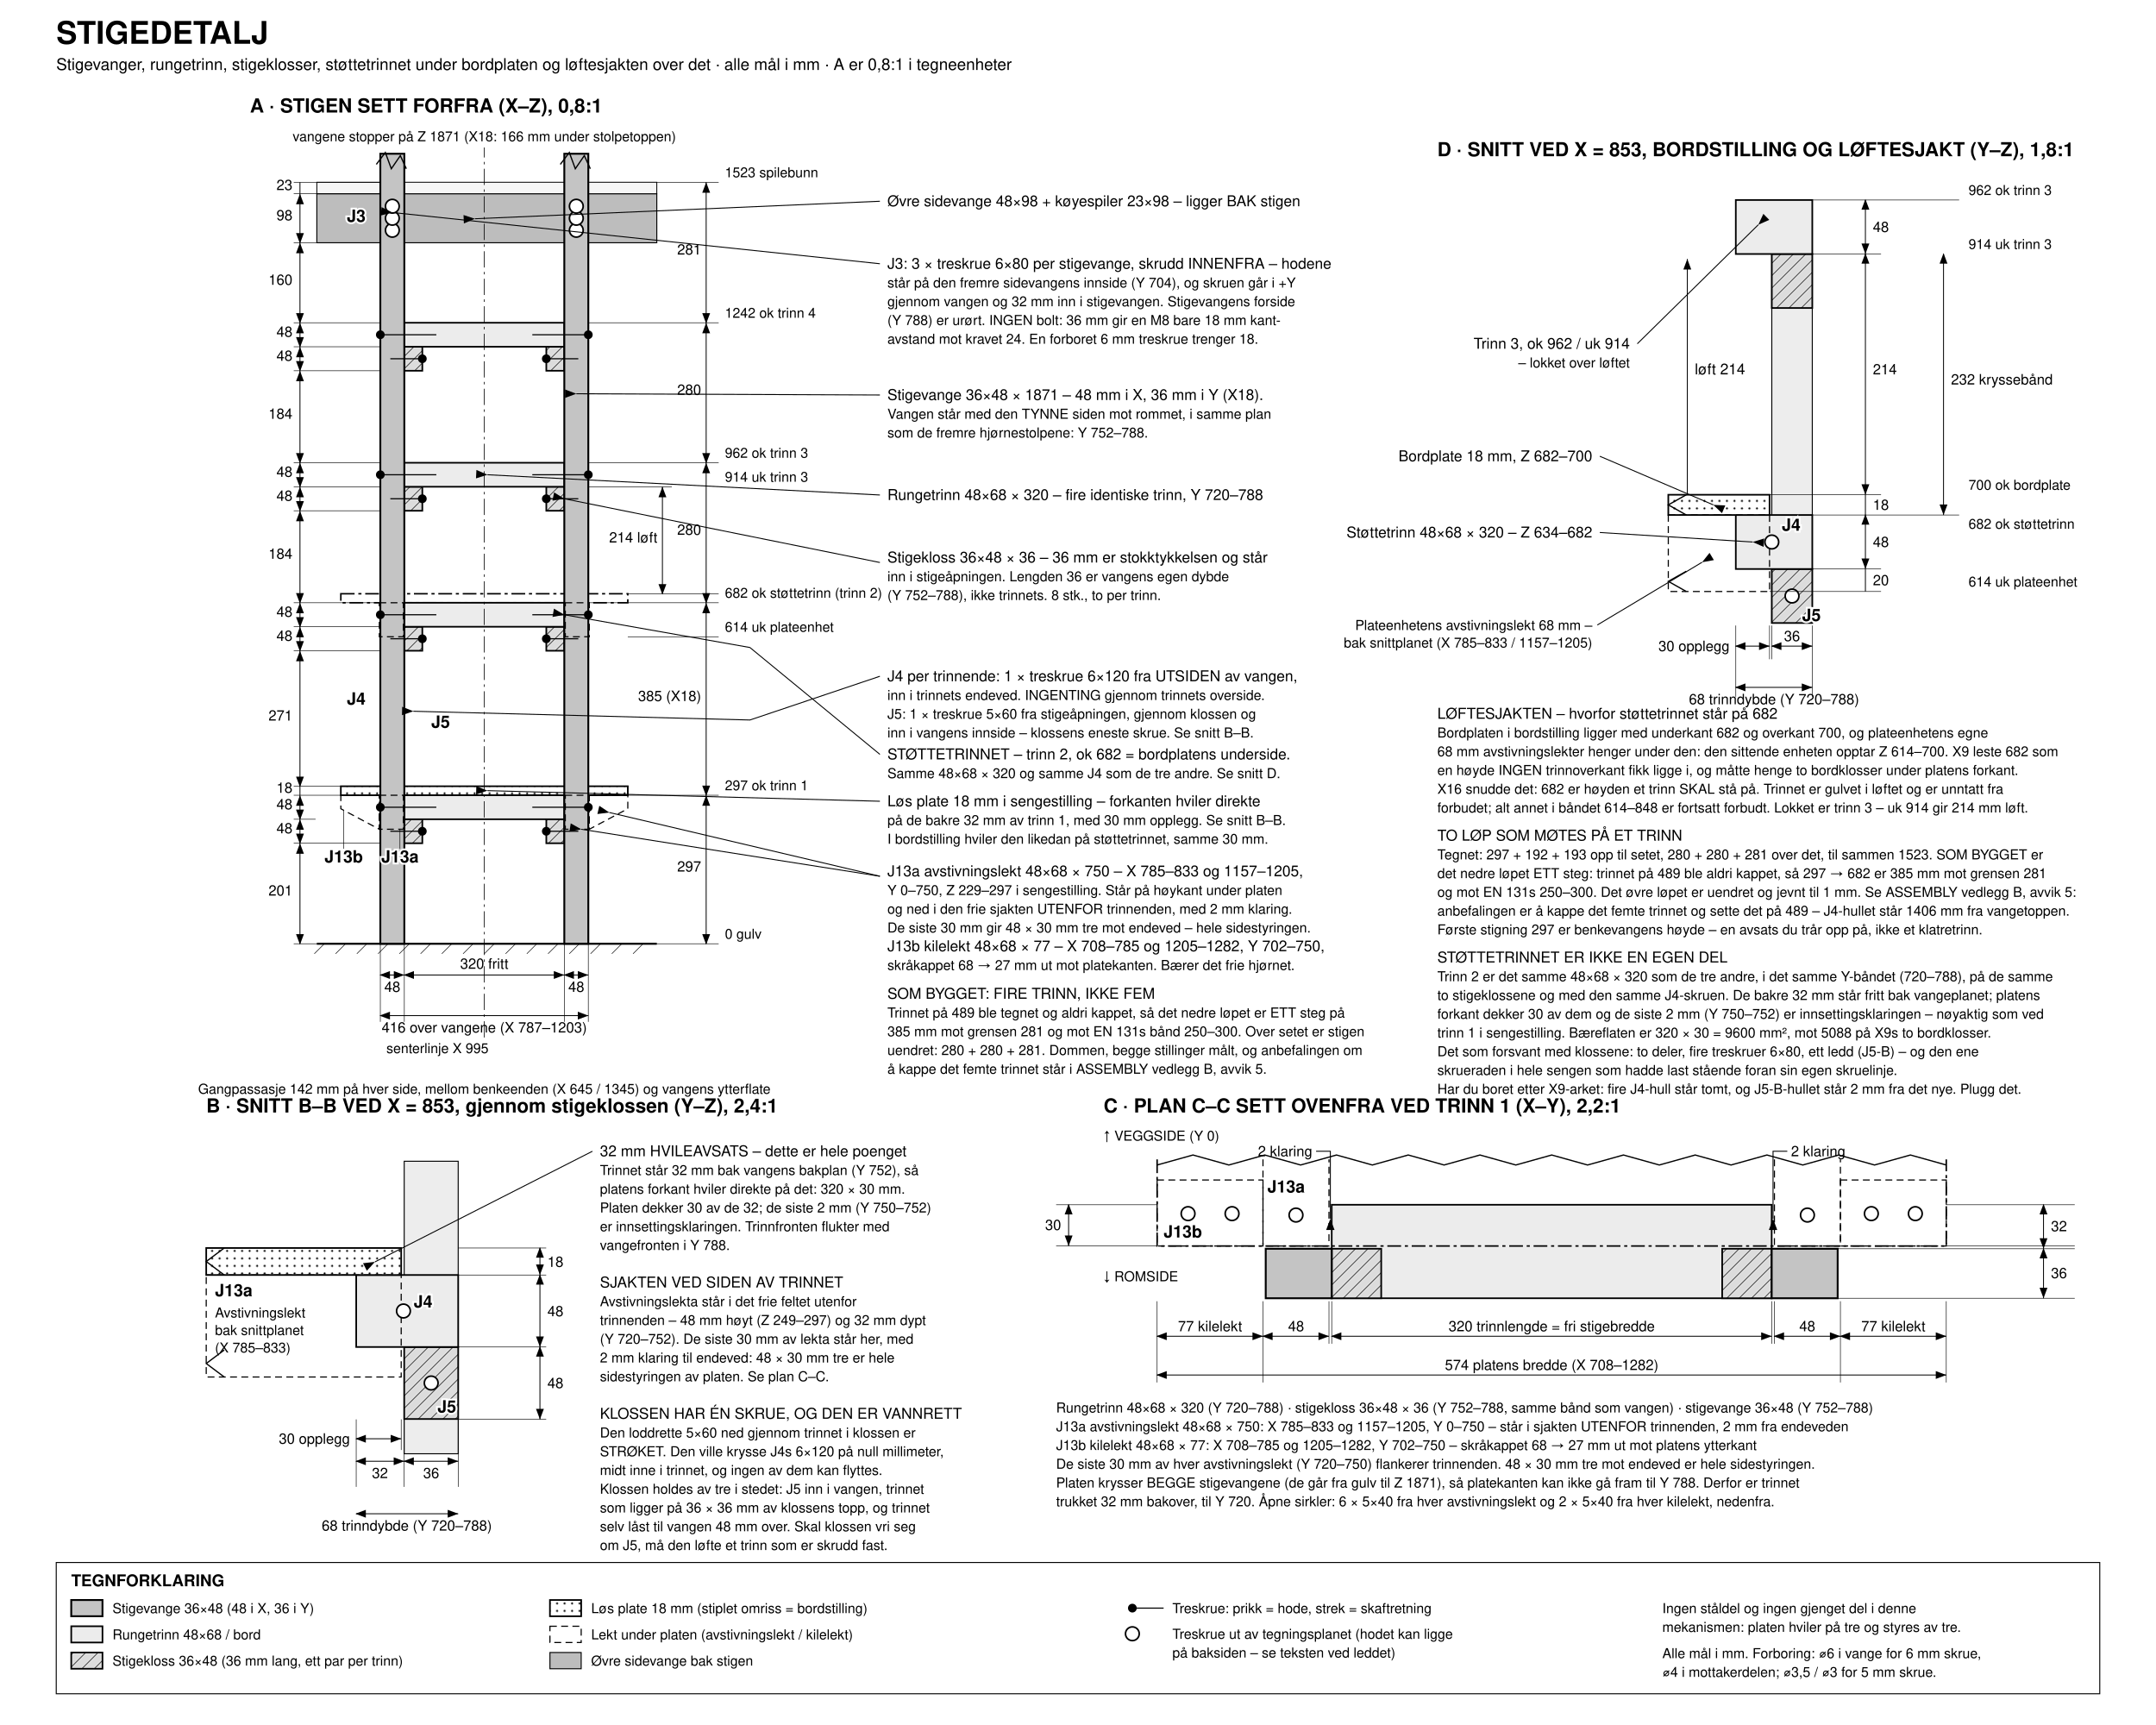
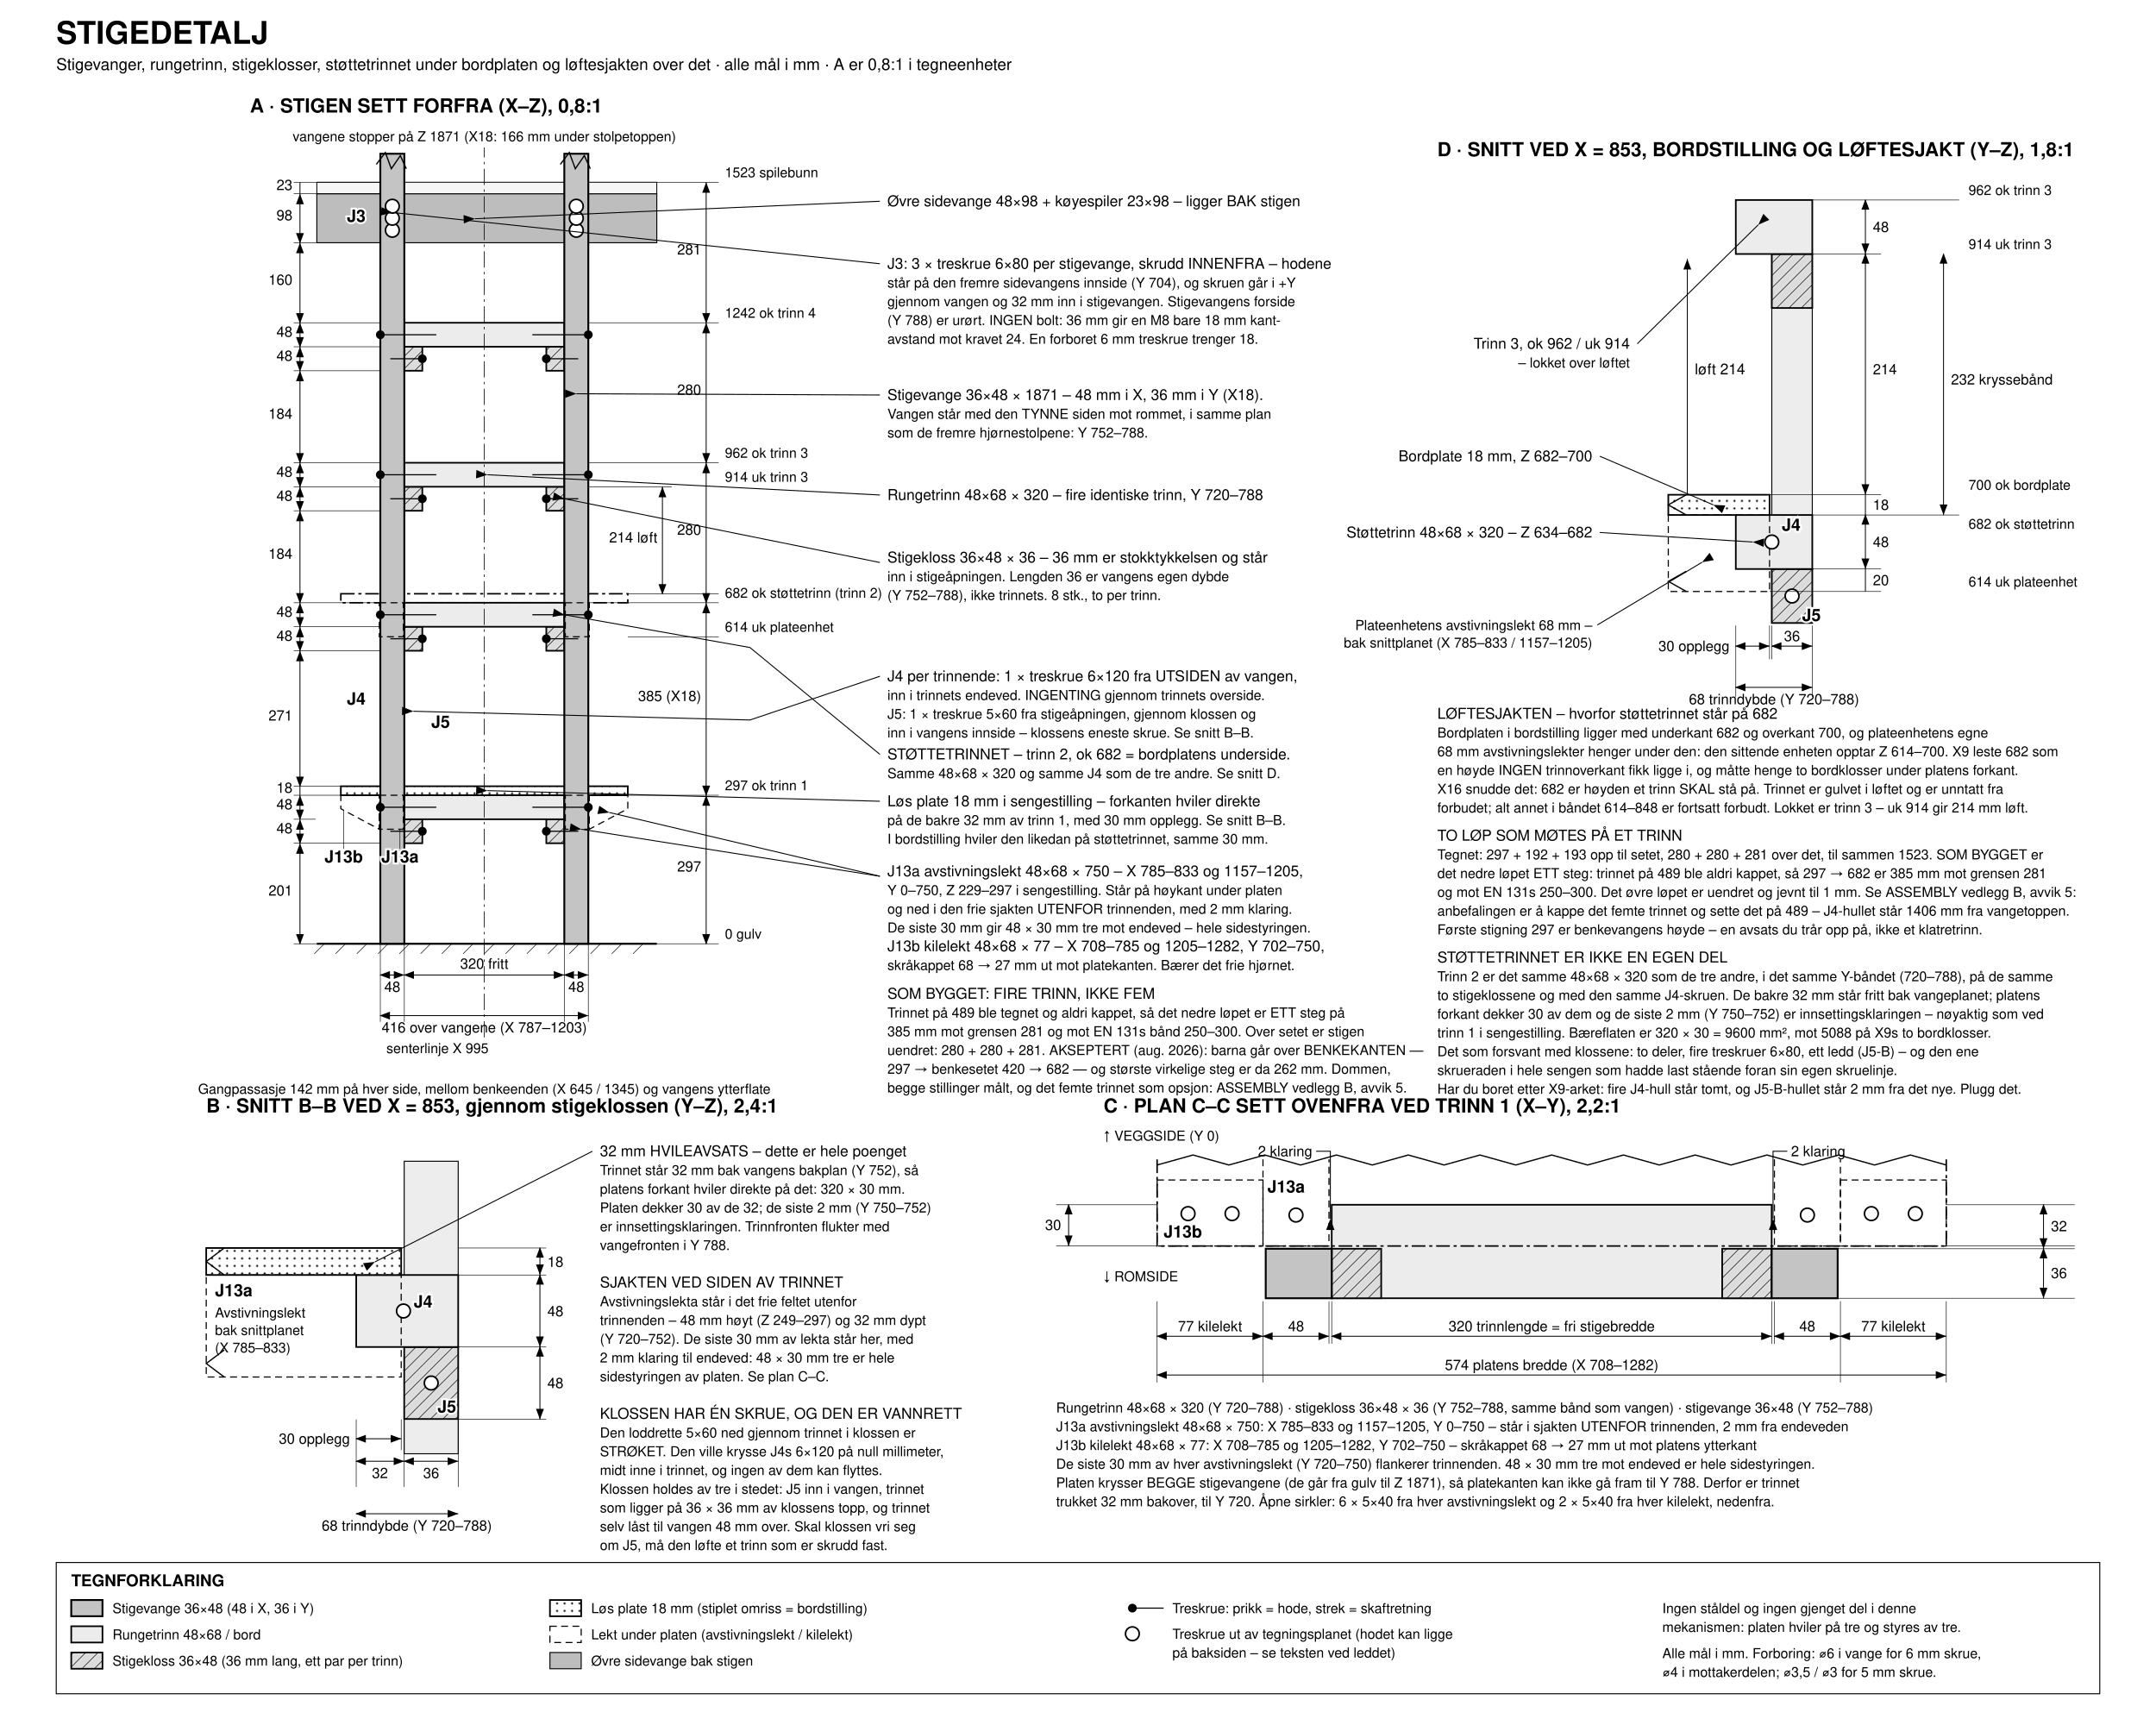
<svg xmlns="http://www.w3.org/2000/svg" viewBox="0 150 3450 2760" width="1600">
  <defs>
    <marker id="aE" markerWidth="13" markerHeight="10" refX="12" refY="4.5" orient="auto">
      <path d="M0,0 L12,4.5 L0,9 z" fill="#000" />
    </marker>
    <marker id="aS" markerWidth="13" markerHeight="10" refX="1" refY="4.5" orient="auto">
      <path d="M12,0 L0,4.5 L12,9 z" fill="#000" />
    </marker>
    <pattern id="hatch" width="14" height="14" patternUnits="userSpaceOnUse" patternTransform="rotate(45)">
      <rect width="14" height="14" fill="#dcdcdc" />
      <line x1="0" y1="0" x2="0" y2="14" stroke="#000" stroke-width="1.7" />
    </pattern>
    <pattern id="dots" width="12" height="12" patternUnits="userSpaceOnUse">
      <rect width="12" height="12" fill="#fff" />
      <circle cx="3.5" cy="3.5" r="1.6" fill="#000" />
    </pattern>
  </defs>
  <style>
    svg  { background:#fff; }
    text { font-family:Helvetica,Arial,sans-serif; fill:#000; font-size:24px; }
    .ttl { font-size:50px; font-weight:bold; }
    .sub { font-size:26px; }
    .pt  { font-size:31px; font-weight:bold; }
    .lbl { font-size:24px; }
    .sml { font-size:22px; }
    .dm  { font-size:23px; }
    .zl  { font-size:22px; paint-order:stroke; stroke:#fff; stroke-width:6px; }
    .leg { font-size:26px; font-weight:bold; }
    .jl  { font-size:27px; font-weight:bold; paint-order:stroke; stroke:#fff; stroke-width:6px; }
    .pst { fill:#c4c4c4; stroke:#000; stroke-width:3; }
    .pstb{ fill:#ededed; stroke:#000; stroke-width:1.6; }
    .raig{ fill:#bdbdbd; stroke:#000; stroke-width:1.6; }
    .brd { fill:#ececec; stroke:#000; stroke-width:2.6; }
    .brdg{ fill:#f6f6f6; stroke:#000; stroke-width:1.4; }
    .blk { fill:url(#hatch); stroke:#000; stroke-width:2.6; }
    .pnl { fill:url(#dots); stroke:#000; stroke-width:2.6; }
    .pnlt{ fill:none; stroke:#000; stroke-width:2.4; stroke-dasharray:22 6 5 6; }
    .pnlg{ fill:none; stroke:#000; stroke-width:1.8; stroke-dasharray:11 7; }
    .dim { fill:none; stroke:#000; stroke-width:1.4; }
    .ext { fill:none; stroke:#000; stroke-width:0.9; }
    .ldr { fill:none; stroke:#000; stroke-width:1.5; }
    .grd { stroke:#000; stroke-width:3.2; }
    .brk { fill:none; stroke:#000; stroke-width:2; }
    .cl  { stroke:#000; stroke-width:1.1; stroke-dasharray:26 7 4 7; }
    .scr { fill:#000; stroke:none; }
    .scrg{ fill:#fff; stroke:#000; stroke-width:2.6; }
    .scrl{ fill:none; stroke:#000; stroke-width:1.8; }
    .legbox { fill:none; stroke:#000; stroke-width:1.6; }
  </style>
  <rect x="0" y="150" width="3450" height="2760" fill="#ffffff" />
  <text x="90" y="220" class="ttl">STIGEDETALJ</text>
  <text x="90" y="262" class="sub">Stigevanger, rungetrinn, stigeklosser, støttetrinnet under bordplaten og løftesjakten over det · alle mål i mm · A er 0,8:1 i tegneenheter</text>
  <text x="400" y="330" class="pt" text-anchor="start">A · STIGEN SETT FORFRA (X–Z), 0,8:1</text>
  <rect x="507" y="460" width="544" height="78.4" class="raig" />
  <rect x="507" y="441.6" width="544" height="18.4" class="brdg" />
  <rect x="545.4" y="1408" width="459.2" height="14.4" class="pnl" />
  <rect x="545.4" y="1100" width="459.2" height="14.4" class="pnlt" />
  <rect x="647" y="1460.8" width="28.8" height="38.4" class="blk" />
  <rect x="874.2" y="1460.8" width="28.8" height="38.4" class="blk" />
  <rect x="647" y="1422.4" width="256" height="38.4" class="brd" />
  <rect x="647" y="1152.8" width="28.8" height="38.4" class="blk" />
  <rect x="874.2" y="1152.8" width="28.8" height="38.4" class="blk" />
  <rect x="647" y="1114.4" width="256" height="38.4" class="brd" />
  <rect x="647" y="928.8" width="28.8" height="38.4" class="blk" />
  <rect x="874.2" y="928.8" width="28.8" height="38.4" class="blk" />
  <rect x="647" y="890.4" width="256" height="38.4" class="brd" />
  <rect x="647" y="704.8" width="28.8" height="38.4" class="blk" />
  <rect x="874.2" y="704.8" width="28.8" height="38.4" class="blk" />
  <rect x="647" y="666.4" width="256" height="38.4" class="brd" />
  <rect x="608.6" y="396" width="38.4" height="1264" class="pst" />
  <rect x="903" y="396" width="38.4" height="1264" class="pst" />
  <rect x="607" y="1114.4" width="38.4" height="54.4" class="pnlg" />
  <rect x="904.6" y="1114.4" width="38.4" height="54.4" class="pnlg" />
  <rect x="607" y="1422.4" width="38.4" height="54.4" class="pnlg" />
  <rect x="904.6" y="1422.4" width="38.4" height="54.4" class="pnlg" />
  <polygon points="545.4,1422.4 607,1422.4 607,1476.8 545.4,1444" class="pnlg" />
  <polygon points="943,1422.4 1004.6,1422.4 1004.6,1444 943,1476.8" class="pnlg" />
  <polyline points="602.2,413 616.6,394 626.2,420 640.6,399 650.2,420" class="brk" />
  <polyline points="896.6,413 911,394 920.6,420 935,399 944.6,420" class="brk" />
  <text x="775" y="376" class="sml" text-anchor="middle">vangene stopper på Z 1871 (X18: 166 mm under stolpetoppen)</text>
  <line x1="507" y1="1660" x2="1051" y2="1660" class="grd" />
  <line x1="519" y1="1660" x2="503" y2="1676" class="ext" />
  <line x1="553" y1="1660" x2="537" y2="1676" class="ext" />
  <line x1="587" y1="1660" x2="571" y2="1676" class="ext" />
  <line x1="621" y1="1660" x2="605" y2="1676" class="ext" />
  <line x1="655" y1="1660" x2="639" y2="1676" class="ext" />
  <line x1="689" y1="1660" x2="673" y2="1676" class="ext" />
  <line x1="723" y1="1660" x2="707" y2="1676" class="ext" />
  <line x1="757" y1="1660" x2="741" y2="1676" class="ext" />
  <line x1="791" y1="1660" x2="775" y2="1676" class="ext" />
  <line x1="825" y1="1660" x2="809" y2="1676" class="ext" />
  <line x1="859" y1="1660" x2="843" y2="1676" class="ext" />
  <line x1="893" y1="1660" x2="877" y2="1676" class="ext" />
  <line x1="927" y1="1660" x2="911" y2="1676" class="ext" />
  <line x1="961" y1="1660" x2="945" y2="1676" class="ext" />
  <line x1="995" y1="1660" x2="979" y2="1676" class="ext" />
  <line x1="1029" y1="1660" x2="1013" y2="1676" class="ext" />
  <circle cx="627.8" cy="518.4" r="11" class="scrg" />
  <circle cx="627.8" cy="499.2" r="11" class="scrg" />
  <circle cx="627.8" cy="480" r="11" class="scrg" />
  <circle cx="922.2" cy="518.4" r="11" class="scrg" />
  <circle cx="922.2" cy="499.2" r="11" class="scrg" />
  <circle cx="922.2" cy="480" r="11" class="scrg" />
  <line x1="608.6" y1="1441.6" x2="698.2" y2="1441.6" class="scrl" />
  <circle cx="608.6" cy="1441.6" r="7" class="scr" />
  <line x1="675.8" y1="1480" x2="624.6" y2="1480" class="scrl" />
  <circle cx="675.8" cy="1480" r="7" class="scr" />
  <line x1="941.4" y1="1441.6" x2="851.8" y2="1441.6" class="scrl" />
  <circle cx="941.4" cy="1441.6" r="7" class="scr" />
  <line x1="874.2" y1="1480" x2="925.4" y2="1480" class="scrl" />
  <circle cx="874.2" cy="1480" r="7" class="scr" />
  <line x1="608.6" y1="1133.6" x2="698.2" y2="1133.6" class="scrl" />
  <circle cx="608.6" cy="1133.6" r="7" class="scr" />
  <line x1="675.8" y1="1172" x2="624.6" y2="1172" class="scrl" />
  <circle cx="675.8" cy="1172" r="7" class="scr" />
  <line x1="941.4" y1="1133.6" x2="851.8" y2="1133.6" class="scrl" />
  <circle cx="941.4" cy="1133.6" r="7" class="scr" />
  <line x1="874.2" y1="1172" x2="925.4" y2="1172" class="scrl" />
  <circle cx="874.2" cy="1172" r="7" class="scr" />
  <line x1="608.6" y1="909.6" x2="698.2" y2="909.6" class="scrl" />
  <circle cx="608.6" cy="909.6" r="7" class="scr" />
  <line x1="675.8" y1="948" x2="624.6" y2="948" class="scrl" />
  <circle cx="675.8" cy="948" r="7" class="scr" />
  <line x1="941.4" y1="909.6" x2="851.8" y2="909.6" class="scrl" />
  <circle cx="941.4" cy="909.6" r="7" class="scr" />
  <line x1="874.2" y1="948" x2="925.4" y2="948" class="scrl" />
  <circle cx="874.2" cy="948" r="7" class="scr" />
  <line x1="608.6" y1="685.6" x2="698.2" y2="685.6" class="scrl" />
  <circle cx="608.6" cy="685.6" r="7" class="scr" />
  <line x1="675.8" y1="724" x2="624.6" y2="724" class="scrl" />
  <circle cx="675.8" cy="724" r="7" class="scr" />
  <line x1="941.4" y1="685.6" x2="851.8" y2="685.6" class="scrl" />
  <circle cx="941.4" cy="685.6" r="7" class="scr" />
  <line x1="874.2" y1="724" x2="925.4" y2="724" class="scrl" />
  <circle cx="874.2" cy="724" r="7" class="scr" />
  <line x1="608.6" y1="1660" x2="608.6" y2="1785" class="ext" />
  <line x1="647" y1="1660" x2="647" y2="1785" class="ext" />
  <line x1="903" y1="1660" x2="903" y2="1785" class="ext" />
  <line x1="941.4" y1="1660" x2="941.4" y2="1785" class="ext" />
  <line x1="647" y1="1710" x2="903" y2="1710" class="dim" marker-start="url(#aS)" marker-end="url(#aE)" />
  <text x="775" y="1700" class="dm" text-anchor="middle">320  fritt</text>
  <line x1="608.6" y1="1710" x2="647" y2="1710" class="dim" marker-start="url(#aS)" marker-end="url(#aE)" />
  <text x="627.8" y="1737" class="dm" text-anchor="middle">48</text>
  <line x1="903" y1="1710" x2="941.4" y2="1710" class="dim" marker-start="url(#aS)" marker-end="url(#aE)" />
  <text x="922.2" y="1737" class="dm" text-anchor="middle">48</text>
  <line x1="608.6" y1="1775" x2="941.4" y2="1775" class="dim" marker-start="url(#aS)" marker-end="url(#aE)" />
  <text x="775" y="1802" class="dm" text-anchor="middle">416 over vangene  (X 787–1203)</text>
  <line x1="775" y1="1810" x2="775" y2="386" class="cl" />
  <text x="700" y="1835" class="sml" text-anchor="middle">senterlinje X 995</text>
  <text x="775" y="1900" class="sml" text-anchor="middle">Gangpassasje 142 mm på hver side, mellom benkeenden (X 645 / 1345) og vangens ytterflate</text>
  <line x1="608.6" y1="1660" x2="470" y2="1660" class="ext" />
  <line x1="608.6" y1="1499.2" x2="470" y2="1499.2" class="ext" />
  <line x1="505" y1="1460.8" x2="470" y2="1460.8" class="ext" />
  <line x1="545.4" y1="1422.4" x2="470" y2="1422.4" class="ext" />
  <line x1="545.4" y1="1408" x2="470" y2="1408" class="ext" />
  <line x1="608.6" y1="1191.2" x2="470" y2="1191.2" class="ext" />
  <line x1="608.6" y1="1152.8" x2="470" y2="1152.8" class="ext" />
  <line x1="608.6" y1="1114.4" x2="470" y2="1114.4" class="ext" />
  <line x1="608.6" y1="967.2" x2="470" y2="967.2" class="ext" />
  <line x1="608.6" y1="928.8" x2="470" y2="928.8" class="ext" />
  <line x1="608.6" y1="890.4" x2="470" y2="890.4" class="ext" />
  <line x1="608.6" y1="743.2" x2="470" y2="743.2" class="ext" />
  <line x1="608.6" y1="704.8" x2="470" y2="704.8" class="ext" />
  <line x1="608.6" y1="666.4" x2="470" y2="666.4" class="ext" />
  <line x1="608.6" y1="538.4" x2="470" y2="538.4" class="ext" />
  <line x1="608.6" y1="460" x2="470" y2="460" class="ext" />
  <line x1="608.6" y1="441.6" x2="470" y2="441.6" class="ext" />
  <line x1="480" y1="1660" x2="480" y2="1499.2" class="dim" marker-start="url(#aS)" marker-end="url(#aE)" />
  <text x="468" y="1582.9" class="dm" text-anchor="end">201</text>
  <line x1="480" y1="1499.2" x2="480" y2="1460.8" class="dim" marker-start="url(#aS)" marker-end="url(#aE)" />
  <text x="468" y="1483.3" class="dm" text-anchor="end">48</text>
  <line x1="480" y1="1460.8" x2="480" y2="1422.4" class="dim" marker-start="url(#aS)" marker-end="url(#aE)" />
  <text x="468" y="1444.9" class="dm" text-anchor="end">48</text>
  <line x1="480" y1="1422.4" x2="480" y2="1408" class="dim" />
  <text x="468" y="1418.5" class="dm" text-anchor="end">18</text>
  <line x1="480" y1="1408" x2="480" y2="1191.2" class="dim" marker-start="url(#aS)" marker-end="url(#aE)" />
  <text x="468" y="1302.9" class="dm" text-anchor="end">271</text>
  <line x1="480" y1="1191.2" x2="480" y2="1152.8" class="dim" marker-start="url(#aS)" marker-end="url(#aE)" />
  <text x="468" y="1175.3" class="dm" text-anchor="end">48</text>
  <line x1="480" y1="1152.8" x2="480" y2="1114.4" class="dim" marker-start="url(#aS)" marker-end="url(#aE)" />
  <text x="468" y="1136.9" class="dm" text-anchor="end">48</text>
  <line x1="480" y1="1114.4" x2="480" y2="967.2" class="dim" marker-start="url(#aS)" marker-end="url(#aE)" />
  <text x="468" y="1044.1" class="dm" text-anchor="end">184</text>
  <line x1="480" y1="967.2" x2="480" y2="928.8" class="dim" marker-start="url(#aS)" marker-end="url(#aE)" />
  <text x="468" y="951.3" class="dm" text-anchor="end">48</text>
  <line x1="480" y1="928.8" x2="480" y2="890.4" class="dim" marker-start="url(#aS)" marker-end="url(#aE)" />
  <text x="468" y="912.9" class="dm" text-anchor="end">48</text>
  <line x1="480" y1="890.4" x2="480" y2="743.2" class="dim" marker-start="url(#aS)" marker-end="url(#aE)" />
  <text x="468" y="820.1" class="dm" text-anchor="end">184</text>
  <line x1="480" y1="743.2" x2="480" y2="704.8" class="dim" marker-start="url(#aS)" marker-end="url(#aE)" />
  <text x="468" y="727.3" class="dm" text-anchor="end">48</text>
  <line x1="480" y1="704.8" x2="480" y2="666.4" class="dim" marker-start="url(#aS)" marker-end="url(#aE)" />
  <text x="468" y="688.9" class="dm" text-anchor="end">48</text>
  <line x1="480" y1="666.4" x2="480" y2="538.4" class="dim" marker-start="url(#aS)" marker-end="url(#aE)" />
  <text x="468" y="605.7" class="dm" text-anchor="end">160</text>
  <line x1="480" y1="538.4" x2="480" y2="460" class="dim" marker-start="url(#aS)" marker-end="url(#aE)" />
  <text x="468" y="502.5" class="dm" text-anchor="end">98</text>
  <line x1="480" y1="460" x2="480" y2="441.6" class="dim" />
  <text x="468" y="454.1" class="dm" text-anchor="end">23</text>
  <line x1="941.4" y1="1660" x2="1150" y2="1660" class="ext" />
  <line x1="1004.6" y1="1422.4" x2="1150" y2="1422.4" class="ext" />
  <line x1="941.4" y1="1114.4" x2="1150" y2="1114.4" class="ext" />
  <line x1="941.4" y1="890.4" x2="1150" y2="890.4" class="ext" />
  <line x1="941.4" y1="666.4" x2="1150" y2="666.4" class="ext" />
  <line x1="1051" y1="441.6" x2="1150" y2="441.6" class="ext" />
  <line x1="1130" y1="1660" x2="1130" y2="1422.4" class="dim" marker-start="url(#aS)" marker-end="url(#aE)" />
  <text x="1122" y="1544.5" class="dm" text-anchor="end">297</text>
  <line x1="1130" y1="1422.4" x2="1130" y2="1114.4" class="dim" marker-start="url(#aS)" marker-end="url(#aE)" />
  <text x="1122" y="1271.7" class="dm" text-anchor="end">385  (X18)</text>
  <line x1="1130" y1="1114.4" x2="1130" y2="890.4" class="dim" marker-start="url(#aS)" marker-end="url(#aE)" />
  <text x="1122" y="1005.7" class="dm" text-anchor="end">280</text>
  <line x1="1130" y1="890.4" x2="1130" y2="666.4" class="dim" marker-start="url(#aS)" marker-end="url(#aE)" />
  <text x="1122" y="781.7" class="dm" text-anchor="end">280</text>
  <line x1="1130" y1="666.4" x2="1130" y2="441.6" class="dim" marker-start="url(#aS)" marker-end="url(#aE)" />
  <text x="1122" y="557.3" class="dm" text-anchor="end">281</text>
  <line x1="1004.6" y1="1168.8" x2="1150" y2="1168.8" class="ext" />
  <line x1="1004.6" y1="1100" x2="1150" y2="1100" class="ext" />
  <line x1="941.4" y1="928.8" x2="1075" y2="928.8" class="ext" />
  <line x1="1060" y1="1100" x2="1060" y2="928.8" class="dim" marker-start="url(#aS)" marker-end="url(#aE)" />
  <text x="1052" y="1018" class="dm" text-anchor="end">214  løft</text>
  <text x="1160" y="1652" class="zl" text-anchor="start">0  gulv</text>
  <text x="1160" y="1414.4" class="zl" text-anchor="start">297  ok trinn 1</text>
  <text x="1160" y="1106.4" class="zl" text-anchor="start">682  ok støttetrinn (trinn 2)</text>
  <text x="1160" y="1160.8" class="zl" text-anchor="start">614  uk plateenhet</text>
  <text x="1160" y="920.8" class="zl" text-anchor="start">914  uk trinn 3</text>
  <text x="1160" y="882.4" class="sml" text-anchor="start">962  ok trinn 3</text>
  <text x="1160" y="658.4" class="zl" text-anchor="start">1242  ok trinn 4</text>
  <text x="1160" y="433.6" class="zl" text-anchor="start">1523  spilebunn</text>
  <text x="1420" y="1748" class="lbl" text-anchor="start">SOM BYGGET: FIRE TRINN, IKKE FEM</text>
  <text x="1420" y="1778" class="sml" text-anchor="start">Trinnet på 489 ble tegnet og aldri kappet, så det nedre løpet er ETT steg på</text>
  <text x="1420" y="1808" class="sml" text-anchor="start">385 mm mot grensen 281 og mot EN 131s bånd 250–300. Over setet er stigen</text>
-   <text x="1420" y="1838" class="sml" text-anchor="start">uendret: 280 + 280 + 281. Dommen, begge stillinger målt, og anbefalingen om</text>
-   <text x="1420" y="1868" class="sml" text-anchor="start">å kappe det femte trinnet står i ASSEMBLY vedlegg B, avvik 5.</text>
+   <text x="1420" y="1838" class="sml" text-anchor="start">uendret: 280 + 280 + 281. AKSEPTERT (aug. 2026): barna går over BENKEKANTEN —</text>
+   <text x="1420" y="1868" class="sml" text-anchor="start">297 → benkesetet 420 → 682 — og største virkelige steg er da 262 mm. Dommen,</text>
+   <text x="1420" y="1898" class="sml" text-anchor="start">begge stillinger målt, og det femte trinnet som opsjon: ASSEMBLY vedlegg B, avvik 5.</text>
  <polyline points="760,500 1408,472" class="ldr" marker-start="url(#aE)" />
  <text x="1420" y="480" class="lbl" text-anchor="start">Øvre sidevange 48×98 + køyespiler 23×98 – ligger BAK stigen</text>
  <polyline points="627.8,490 1408,572" class="ldr" marker-start="url(#aE)" />
  <text x="1420" y="580" class="lbl" text-anchor="start">J3: 3 × treskrue 6×80 per stigevange, skrudd INNENFRA – hodene</text>
  <text x="1420" y="610" class="sml" text-anchor="start">står på den fremre sidevangens innside (Y 704), og skruen går i +Y</text>
  <text x="1420" y="640" class="sml" text-anchor="start">gjennom vangen og 32 mm inn i stigevangen. Stigevangens forside</text>
  <text x="1420" y="670" class="sml" text-anchor="start">(Y 788) er urørt. INGEN bolt: 36 mm gir en M8 bare 18 mm kant-</text>
  <text x="1420" y="700" class="sml" text-anchor="start">avstand mot kravet 24. En forboret 6 mm treskrue trenger 18.</text>
  <polyline points="922.2,780 1408,782" class="ldr" marker-start="url(#aE)" />
  <text x="1420" y="790" class="lbl" text-anchor="start">Stigevange 36×48 × 1871 – 48 mm i X, 36 mm i Y (X18).</text>
  <text x="1420" y="820" class="sml" text-anchor="start">Vangen står med den TYNNE siden mot rommet, i samme plan</text>
  <text x="1420" y="850" class="sml" text-anchor="start">som de fremre hjørnestolpene: Y 752–788.</text>
  <polyline points="780,909.6 1408,942" class="ldr" marker-start="url(#aE)" />
  <text x="1420" y="950" class="lbl" text-anchor="start">Rungetrinn 48×68 × 320 – fire identiske trinn, Y 720–788</text>
  <polyline points="903,948 1408,1050" class="ldr" marker-start="url(#aE)" />
  <text x="1420" y="1050" class="lbl" text-anchor="start">Stigekloss 36×48 × 36 – 36 mm er stokktykkelsen og står</text>
  <text x="1420" y="1080" class="sml" text-anchor="start">inn i stigeåpningen. Lengden 36 er vangens egen dybde</text>
  <text x="1420" y="1110" class="sml" text-anchor="start">(Y 752–788), ikke trinnets. 8 stk., to per trinn.</text>
  <polyline points="661.4,1288 1200,1302 1408,1232" class="ldr" marker-start="url(#aE)" />
  <text x="1420" y="1240" class="lbl" text-anchor="start">J4 per trinnende: 1 × treskrue 6×120 fra UTSIDEN av vangen,</text>
  <text x="1420" y="1270" class="sml" text-anchor="start">inn i trinnets endeved. INGENTING gjennom trinnets overside.</text>
  <text x="1420" y="1300" class="sml" text-anchor="start">J5: 1 × treskrue 5×60 fra stigeåpningen, gjennom klossen og</text>
  <text x="1420" y="1330" class="sml" text-anchor="start">inn i vangens innside – klossens eneste skrue. Se snitt B–B.</text>
  <polyline points="903,1133.6 1200,1186 1408,1357" class="ldr" marker-start="url(#aE)" />
  <text x="1420" y="1365" class="lbl" text-anchor="start">STØTTETRINNET – trinn 2, ok 682 = bordplatens underside.</text>
  <text x="1420" y="1395" class="sml" text-anchor="start">Samme 48×68 × 320 og samme J4 som de tre andre. Se snitt D.</text>
  <polyline points="780,1415 1408,1432" class="ldr" marker-start="url(#aE)" />
  <text x="1420" y="1440" class="lbl" text-anchor="start">Løs plate 18 mm i sengestilling – forkanten hviler direkte</text>
  <text x="1420" y="1470" class="sml" text-anchor="start">på de bakre 32 mm av trinn 1, med 30 mm opplegg. Se snitt B–B.</text>
  <text x="1420" y="1500" class="sml" text-anchor="start">I bordstilling hviler den likedan på støttetrinnet, samme 30 mm.</text>
  <line x1="640" y1="1476.8" x2="640" y2="1508" class="ext" />
  <text x="640" y="1530" class="jl" text-anchor="middle">J13a</text>
  <line x1="550" y1="1446.4" x2="550" y2="1508" class="ext" />
  <text x="550" y="1530" class="jl" text-anchor="middle">J13b</text>
  <polyline points="930,1476.8 1408,1552" class="ldr" marker-start="url(#aE)" />
  <polyline points="975,1450 1408,1552" class="ldr" marker-start="url(#aE)" />
  <text x="1420" y="1552" class="lbl" text-anchor="start">J13a avstivningslekt 48×68 × 750 – X 785–833 og 1157–1205,</text>
  <text x="1420" y="1582" class="sml" text-anchor="start">Y 0–750, Z 229–297 i sengestilling. Står på høykant under platen</text>
  <text x="1420" y="1612" class="sml" text-anchor="start">og ned i den frie sjakten UTENFOR trinnenden, med 2 mm klaring.</text>
  <text x="1420" y="1642" class="sml" text-anchor="start">De siste 30 mm gir 48 × 30 mm tre mot endeved – hele sidestyringen.</text>
  <text x="1420" y="1672" class="lbl" text-anchor="start">J13b kilelekt 48×68 × 77 – X 708–785 og 1205–1282, Y 702–750,</text>
  <text x="1420" y="1702" class="sml" text-anchor="start">skråkappet 68 → 27 mm ut mot platekanten. Bærer det frie hjørnet.</text>
  <text x="2300" y="400" class="pt" text-anchor="start">D · SNITT VED X = 853, BORDSTILLING OG LØFTESJAKT (Y–Z), 1,8:1</text>
  <rect x="2835.2" y="470" width="64.8" height="676.8" class="pstb" />
  <rect x="2835.2" y="556.4" width="64.8" height="86.4" class="blk" />
  <rect x="2777.6" y="470" width="122.4" height="86.4" class="brd" />
  <rect x="2835.2" y="1060.4" width="64.8" height="86.4" class="blk" />
  <rect x="2777.6" y="974" width="122.4" height="86.4" class="brd" />
  <rect x="2669.6" y="941.6" width="162" height="32.4" class="pnl" />
  <polyline points="2698.4,974 2669.6,957.8 2698.4,941.6" class="brk" />
  <rect x="2669.6" y="974" width="162" height="122.4" class="pnlg" />
  <polyline points="2698.4,1096.4 2669.6,1080.2 2698.4,1064" class="brk" />
  <circle cx="2835.2" cy="1017.2" r="11" class="scrg" />
  <circle cx="2867.6" cy="1103.6" r="11" class="scrg" />
  <text x="2851.2" y="999.2" class="jl" text-anchor="start">J4</text>
  <text x="2883.6" y="1143.6" class="jl" text-anchor="start">J5</text>
  <line x1="2700" y1="941.6" x2="2700" y2="564.4" class="dim" marker-end="url(#aE)" />
  <text x="2712" y="749" class="lbl" text-anchor="start">løft 214</text>
  <line x1="2900" y1="470" x2="3135" y2="470" class="ext" />
  <line x1="2900" y1="556.4" x2="3010" y2="556.4" class="ext" />
  <line x1="2831.6" y1="941.6" x2="3010" y2="941.6" class="ext" />
  <line x1="2900" y1="974" x2="3135" y2="974" class="ext" />
  <line x1="2900" y1="1060.4" x2="3010" y2="1060.4" class="ext" />
  <line x1="2831.6" y1="1096.4" x2="3010" y2="1096.4" class="ext" />
  <line x1="2985" y1="470" x2="2985" y2="556.4" class="dim" marker-start="url(#aS)" marker-end="url(#aE)" />
  <text x="2997" y="521.2" class="dm" text-anchor="start">48</text>
  <line x1="2985" y1="556.4" x2="2985" y2="941.6" class="dim" marker-start="url(#aS)" marker-end="url(#aE)" />
  <text x="2997" y="749" class="dm" text-anchor="start">214</text>
  <line x1="2985" y1="941.6" x2="2985" y2="974" class="dim" />
  <text x="2997" y="965.8" class="dm" text-anchor="start">18</text>
  <line x1="2985" y1="974" x2="2985" y2="1060.4" class="dim" marker-start="url(#aS)" marker-end="url(#aE)" />
  <text x="2997" y="1025.2" class="dm" text-anchor="start">48</text>
  <line x1="2985" y1="1060.4" x2="2985" y2="1096.4" class="dim" />
  <text x="2997" y="1086.4" class="dm" text-anchor="start">20</text>
  <line x1="3110" y1="556.4" x2="3110" y2="974" class="dim" marker-start="url(#aS)" marker-end="url(#aE)" />
  <text x="3122" y="765.2" class="dm" text-anchor="start">232  kryssebånd</text>
  <text x="3150" y="462" class="sml" text-anchor="start">962  ok trinn 3</text>
  <text x="3150" y="548.4" class="sml" text-anchor="start">914  uk trinn 3</text>
  <text x="3150" y="933.6" class="sml" text-anchor="start">700  ok bordplate</text>
  <text x="3150" y="996" class="sml" text-anchor="start">682  ok støttetrinn</text>
  <text x="3150" y="1088.4" class="sml" text-anchor="start">614  uk plateenhet</text>
  <line x1="2777.6" y1="1150.8" x2="2777.6" y2="1264.8" class="ext" />
  <line x1="2831.6" y1="1150.8" x2="2831.6" y2="1204.8" class="ext" />
  <line x1="2835.2" y1="1150.8" x2="2835.2" y2="1204.8" class="ext" />
  <line x1="2900" y1="1150.8" x2="2900" y2="1264.8" class="ext" />
  <line x1="2777.6" y1="1183.8" x2="2831.6" y2="1183.8" class="dim" marker-start="url(#aS)" marker-end="url(#aE)" />
  <text x="2767.6" y="1191.8" class="dm" text-anchor="end">30  opplegg</text>
  <line x1="2835.2" y1="1183.8" x2="2900" y2="1183.8" class="dim" marker-start="url(#aS)" marker-end="url(#aE)" />
  <text x="2867.6" y="1175.8" class="dm" text-anchor="middle">36</text>
  <line x1="2777.6" y1="1249.8" x2="2900" y2="1249.8" class="dim" marker-start="url(#aS)" marker-end="url(#aE)" />
  <text x="2838.8" y="1276.8" class="dm" text-anchor="middle">68  trinndybde (Y 720–788)</text>
  <polyline points="2813.6,509.6 2620,700" class="ldr" marker-start="url(#aE)" />
  <text x="2608" y="708" class="lbl" text-anchor="end">Trinn 3, ok 962 / uk 914</text>
  <text x="2608" y="738" class="sml" text-anchor="end">– lokket over løftet</text>
  <polyline points="2741.6,957.8 2560,880" class="ldr" marker-start="url(#aE)" />
  <text x="2548" y="888" class="lbl" text-anchor="end">Bordplate 18 mm, Z 682–700</text>
  <polyline points="2804.6,1017.2 2560,1002" class="ldr" marker-start="url(#aE)" />
  <text x="2548" y="1010" class="lbl" text-anchor="end">Støttetrinn 48×68 × 320 – Z 634–682</text>
  <polyline points="2723.6,1049.6 2556,1150" class="ldr" marker-start="url(#aE)" />
  <text x="2548" y="1158" class="sml" text-anchor="end">Plateenhetens avstivningslekt 68 mm –</text>
  <text x="2548" y="1186" class="sml" text-anchor="end">bak snittplanet (X 785–833 / 1157–1205)</text>
  <text x="2300" y="1300" class="lbl" text-anchor="start">LØFTESJAKTEN – hvorfor støttetrinnet står på 682</text>
  <text x="2300" y="1330" class="sml" text-anchor="start">Bordplaten i bordstilling ligger med underkant 682 og overkant 700, og plateenhetens egne</text>
  <text x="2300" y="1360" class="sml" text-anchor="start">68 mm avstivningslekter henger under den: den sittende enheten opptar Z 614–700. X9 leste 682 som</text>
  <text x="2300" y="1390" class="sml" text-anchor="start">en høyde INGEN trinnoverkant fikk ligge i, og måtte henge to bordklosser under platens forkant.</text>
  <text x="2300" y="1420" class="sml" text-anchor="start">X16 snudde det: 682 er høyden et trinn SKAL stå på. Trinnet er gulvet i løftet og er unntatt fra</text>
  <text x="2300" y="1450" class="sml" text-anchor="start">forbudet; alt annet i båndet 614–848 er fortsatt forbudt. Lokket er trinn 3 – uk 914 gir 214 mm løft.</text>
  <text x="2300" y="1495" class="lbl" text-anchor="start">TO LØP SOM MØTES PÅ ET TRINN</text>
  <text x="2300" y="1525" class="sml" text-anchor="start">Tegnet: 297 + 192 + 193 opp til setet, 280 + 280 + 281 over det, til sammen 1523. SOM BYGGET er</text>
  <text x="2300" y="1555" class="sml" text-anchor="start">det nedre løpet ETT steg: trinnet på 489 ble aldri kappet, så 297 → 682 er 385 mm mot grensen 281</text>
  <text x="2300" y="1585" class="sml" text-anchor="start">og mot EN 131s 250–300. Det øvre løpet er uendret og jevnt til 1 mm. Se ASSEMBLY vedlegg B, avvik 5:</text>
  <text x="2300" y="1615" class="sml" text-anchor="start">anbefalingen er å kappe det femte trinnet og sette det på 489 – J4-hullet står 1406 mm fra vangetoppen.</text>
  <text x="2300" y="1645" class="sml" text-anchor="start">Første stigning 297 er benkevangens høyde – en avsats du trår opp på, ikke et klatretrinn.</text>
  <text x="2300" y="1690" class="lbl" text-anchor="start">STØTTETRINNET ER IKKE EN EGEN DEL</text>
  <text x="2300" y="1720" class="sml" text-anchor="start">Trinn 2 er det samme 48×68 × 320 som de tre andre, i det samme Y-båndet (720–788), på de samme</text>
  <text x="2300" y="1750" class="sml" text-anchor="start">to stigeklossene og med den samme J4-skruen. De bakre 32 mm står fritt bak vangeplanet; platens</text>
  <text x="2300" y="1780" class="sml" text-anchor="start">forkant dekker 30 av dem og de siste 2 mm (Y 750–752) er innsettingsklaringen – nøyaktig som ved</text>
  <text x="2300" y="1810" class="sml" text-anchor="start">trinn 1 i sengestilling. Bæreflaten er 320 × 30 = 9600 mm², mot 5088 på X9s to bordklosser.</text>
  <text x="2300" y="1840" class="sml" text-anchor="start">Det som forsvant med klossene: to deler, fire treskruer 6×80, ett ledd (J5-B) – og den ene</text>
  <text x="2300" y="1870" class="sml" text-anchor="start">skrueraden i hele sengen som hadde last stående foran sin egen skruelinje.</text>
  <text x="2300" y="1900" class="sml" text-anchor="start">Har du boret etter X9-arket: fire J4-hull står tomt, og J5-B-hullet står 2 mm fra det nye. Plugg det.</text>
  <text x="330" y="1930" class="pt" text-anchor="start">B · SNITT B–B VED X = 853, gjennom stigeklossen (Y–Z), 2,4:1</text>
  <rect x="646.8" y="2008" width="86.4" height="468" class="pstb" />
  <rect x="646.8" y="2305.2" width="86.4" height="115.2" class="blk" />
  <rect x="570" y="2190" width="163.2" height="115.2" class="brd" />
  <rect x="330" y="2146.8" width="312" height="43.2" class="pnl" />
  <polyline points="358.8,2190 330,2168.4 358.8,2146.8" class="brk" />
  <rect x="330" y="2190" width="312" height="163.2" class="pnlg" />
  <polyline points="358.8,2353.2 330,2331.6 358.8,2310" class="brk" />
  <circle cx="645.6" cy="2247.6" r="11" class="scrg" />
  <circle cx="690" cy="2362.8" r="11" class="scrg" />
  <text x="662" y="2242" class="jl" text-anchor="start">J4</text>
  <text x="700" y="2410" class="jl" text-anchor="start">J5</text>
  <text x="344" y="2224" class="jl" text-anchor="start">J13a</text>
  <text x="344" y="2258" class="sml" text-anchor="start">Avstivningslekt</text>
  <text x="344" y="2286" class="sml" text-anchor="start">bak snittplanet</text>
  <text x="344" y="2314" class="sml" text-anchor="start">(X 785–833)</text>
  <line x1="570" y1="2421" x2="570" y2="2529" class="ext" />
  <line x1="642" y1="2421" x2="642" y2="2470" class="ext" />
  <line x1="646.8" y1="2421" x2="646.8" y2="2529" class="ext" />
  <line x1="733.2" y1="2421" x2="733.2" y2="2529" class="ext" />
  <line x1="570" y1="2452" x2="642" y2="2452" class="dim" marker-start="url(#aS)" marker-end="url(#aE)" />
  <text x="560" y="2460" class="dm" text-anchor="end">30  opplegg</text>
  <line x1="570" y1="2488" x2="646.8" y2="2488" class="dim" marker-start="url(#aS)" marker-end="url(#aE)" />
  <text x="608" y="2515" class="dm" text-anchor="middle">32</text>
  <line x1="646.8" y1="2488" x2="733.2" y2="2488" class="dim" marker-start="url(#aS)" marker-end="url(#aE)" />
  <text x="690" y="2515" class="dm" text-anchor="middle">36</text>
  <line x1="570" y1="2572" x2="733.2" y2="2572" class="dim" marker-start="url(#aS)" marker-end="url(#aE)" />
  <text x="651" y="2599" class="dm" text-anchor="middle">68  trinndybde (Y 720–788)</text>
  <line x1="733.2" y1="2421" x2="874" y2="2421" class="ext" />
  <line x1="733.2" y1="2305.2" x2="874" y2="2305.2" class="ext" />
  <line x1="733.2" y1="2190" x2="874" y2="2190" class="ext" />
  <line x1="733.2" y1="2146.8" x2="874" y2="2146.8" class="ext" />
  <line x1="864" y1="2146.8" x2="864" y2="2190" class="dim" marker-start="url(#aS)" marker-end="url(#aE)" />
  <text x="876" y="2177" class="dm" text-anchor="start">18</text>
  <line x1="864" y1="2190" x2="864" y2="2305.2" class="dim" marker-start="url(#aS)" marker-end="url(#aE)" />
  <text x="876" y="2256" class="dm" text-anchor="start">48</text>
  <line x1="864" y1="2305.2" x2="864" y2="2421" class="dim" marker-start="url(#aS)" marker-end="url(#aE)" />
  <text x="876" y="2371" class="dm" text-anchor="start">48</text>
  <polyline points="600,2169 948,1992" class="ldr" marker-start="url(#aE)" />
  <text x="960" y="2000" class="lbl" text-anchor="start">32 mm HVILEAVSATS – dette er hele poenget</text>
  <text x="960" y="2030" class="sml" text-anchor="start">Trinnet står 32 mm bak vangens bakplan (Y 752), så</text>
  <text x="960" y="2060" class="sml" text-anchor="start">platens forkant hviler direkte på det: 320 × 30 mm.</text>
  <text x="960" y="2090" class="sml" text-anchor="start">Platen dekker 30 av de 32; de siste 2 mm (Y 750–752)</text>
  <text x="960" y="2120" class="sml" text-anchor="start">er innsettingsklaringen. Trinnfronten flukter med</text>
  <text x="960" y="2150" class="sml" text-anchor="start">vangefronten i Y 788.</text>
  <text x="960" y="2210" class="lbl" text-anchor="start">SJAKTEN VED SIDEN AV TRINNET</text>
  <text x="960" y="2240" class="sml" text-anchor="start">Avstivningslekta står i det frie feltet utenfor</text>
  <text x="960" y="2270" class="sml" text-anchor="start">trinnenden – 48 mm høyt (Z 249–297) og 32 mm dypt</text>
  <text x="960" y="2300" class="sml" text-anchor="start">(Y 720–752). De siste 30 mm av lekta står her, med</text>
  <text x="960" y="2330" class="sml" text-anchor="start">2 mm klaring til endeved: 48 × 30 mm tre er hele</text>
  <text x="960" y="2360" class="sml" text-anchor="start">sidestyringen av platen. Se plan C–C.</text>
  <text x="960" y="2420" class="lbl" text-anchor="start">KLOSSEN HAR ÉN SKRUE, OG DEN ER VANNRETT</text>
  <text x="960" y="2450" class="sml" text-anchor="start">Den loddrette 5×60 ned gjennom trinnet i klossen er</text>
  <text x="960" y="2480" class="sml" text-anchor="start">STRØKET. Den ville krysse J4s 6×120 på null millimeter,</text>
  <text x="960" y="2510" class="sml" text-anchor="start">midt inne i trinnet, og ingen av dem kan flyttes.</text>
  <text x="960" y="2540" class="sml" text-anchor="start">Klossen holdes av tre i stedet: J5 inn i vangen, trinnet</text>
  <text x="960" y="2570" class="sml" text-anchor="start">som ligger på 36 × 36 mm av klossens topp, og trinnet</text>
  <text x="960" y="2600" class="sml" text-anchor="start">selv låst til vangen 48 mm over. Skal klossen vri seg</text>
  <text x="960" y="2630" class="sml" text-anchor="start">om J5, må den løfte et trinn som er skrudd fast.</text>
  <text x="1766" y="1930" class="pt" text-anchor="start">C · PLAN C–C SETT OVENFRA VED TRINN 1 (X–Y), 2,2:1</text>
  <text x="1766" y="1975" class="sml" text-anchor="start">↑ VEGGSIDE (Y 0)</text>
  <rect x="1851.6" y="2038" width="169.4" height="105.6" class="pnlg" />
  <rect x="2945" y="2038" width="169.4" height="105.6" class="pnlg" />
  <path d="M2021,2005 V2143.6 H2126.6 V2005" class="pnlg" />
  <path d="M2839.4,2005 V2143.6 H2945 V2005" class="pnlg" />
  <rect x="2131" y="2077.6" width="704" height="149.6" class="brd" />
  <rect x="2131" y="2148" width="79.2" height="79.2" class="blk" />
  <rect x="2755.8" y="2148" width="79.2" height="79.2" class="blk" />
  <rect x="2025.4" y="2148" width="105.6" height="79.2" class="pst" />
  <rect x="2835" y="2148" width="105.6" height="79.2" class="pst" />
  <path d="M1851.6,2005 V2143.6 H3114.4 V2005" class="pnlt" />
  <circle cx="2073.8" cy="2094.1" r="11" class="scrg" />
  <circle cx="2892.2" cy="2094.1" r="11" class="scrg" />
  <circle cx="1901.1" cy="2091.8" r="11" class="scrg" />
  <circle cx="1971.5" cy="2091.8" r="11" class="scrg" />
  <circle cx="2994.5" cy="2091.8" r="11" class="scrg" />
  <circle cx="3064.9" cy="2091.8" r="11" class="scrg" />
  <polyline points="1851.6,2014 1909.0,1998 1966.4,2014 2023.8,1998 2081.2,2014 2138.6,1998 2196.0,2014 2253.4,1998 2310.8,2014 2368.2,1998 2425.6,2014 2483.0,1998 2540.4,2014 2597.8,1998 2655.2,2014 2712.6,1998 2770.0,2014 2827.4,1998 2884.8,2014 2942.2,1998 2999.6,2014 3057.0,1998 3114.4,2014" class="brk" />
  <text x="2028" y="2058" class="jl" text-anchor="start">J13a</text>
  <text x="1862" y="2130" class="jl" text-anchor="start">J13b</text>
  <text x="1766" y="2200" class="sml" text-anchor="start">↓ ROMSIDE</text>
  <polyline points="2128.8,2100 2128.8,1992 2106,1992" class="ldr" marker-start="url(#aE)" />
  <text x="2100" y="2000" class="dm" text-anchor="end">2  klaring</text>
  <polyline points="2837.2,2100 2837.2,1992 2860,1992" class="ldr" marker-start="url(#aE)" />
  <text x="2866" y="2000" class="dm" text-anchor="start">2  klaring</text>
  <line x1="1851.6" y1="2232" x2="1851.6" y2="2362" class="ext" />
  <line x1="2021" y1="2232" x2="2021" y2="2362" class="ext" />
  <line x1="2126.6" y1="2232" x2="2126.6" y2="2300" class="ext" />
  <line x1="2131" y1="2232" x2="2131" y2="2300" class="ext" />
  <line x1="2835" y1="2232" x2="2835" y2="2300" class="ext" />
  <line x1="2839.4" y1="2232" x2="2839.4" y2="2300" class="ext" />
  <line x1="2945" y1="2232" x2="2945" y2="2362" class="ext" />
  <line x1="3114.4" y1="2232" x2="3114.4" y2="2362" class="ext" />
  <line x1="1851.6" y1="2288" x2="2021" y2="2288" class="dim" marker-start="url(#aS)" marker-end="url(#aE)" />
  <text x="1936.3" y="2280" class="dm" text-anchor="middle">77  kilelekt</text>
  <line x1="2021" y1="2288" x2="2126.6" y2="2288" class="dim" marker-start="url(#aS)" marker-end="url(#aE)" />
  <text x="2074" y="2280" class="dm" text-anchor="middle">48</text>
  <line x1="2131" y1="2288" x2="2835" y2="2288" class="dim" marker-start="url(#aS)" marker-end="url(#aE)" />
  <text x="2483" y="2280" class="dm" text-anchor="middle">320  trinnlengde = fri stigebredde</text>
  <line x1="2839.4" y1="2288" x2="2945" y2="2288" class="dim" marker-start="url(#aS)" marker-end="url(#aE)" />
  <text x="2892" y="2280" class="dm" text-anchor="middle">48</text>
  <line x1="2945" y1="2288" x2="3114.4" y2="2288" class="dim" marker-start="url(#aS)" marker-end="url(#aE)" />
  <text x="3029.7" y="2280" class="dm" text-anchor="middle">77  kilelekt</text>
  <line x1="1851.6" y1="2350" x2="3114.4" y2="2350" class="dim" marker-start="url(#aS)" marker-end="url(#aE)" />
  <text x="2483" y="2342" class="dm" text-anchor="middle">574  platens bredde (X 708–1282)</text>
  <line x1="1851.6" y1="2077.6" x2="1690" y2="2077.6" class="ext" />
  <line x1="1851.6" y1="2143.6" x2="1690" y2="2143.6" class="ext" />
  <line x1="1710" y1="2077.6" x2="1710" y2="2143.6" class="dim" marker-start="url(#aS)" marker-end="url(#aE)" />
  <text x="1698" y="2118" class="dm" text-anchor="end">30</text>
  <line x1="3114.4" y1="2077.6" x2="3320" y2="2077.6" class="ext" />
  <line x1="3114.4" y1="2143.6" x2="3320" y2="2143.6" class="ext" />
  <line x1="2940.6" y1="2148" x2="3320" y2="2148" class="ext" />
  <line x1="2940.6" y1="2227.2" x2="3320" y2="2227.2" class="ext" />
  <line x1="3270" y1="2077.6" x2="3270" y2="2148" class="dim" marker-start="url(#aS)" marker-end="url(#aE)" />
  <text x="3282" y="2120" class="dm" text-anchor="start">32</text>
  <line x1="3270" y1="2148" x2="3270" y2="2227.2" class="dim" marker-start="url(#aS)" marker-end="url(#aE)" />
  <text x="3282" y="2195" class="dm" text-anchor="start">36</text>
  <text x="1690" y="2410" class="sml" text-anchor="start">Rungetrinn 48×68 × 320 (Y 720–788) · stigekloss 36×48 × 36 (Y 752–788, samme bånd som vangen) · stigevange 36×48 (Y 752–788)</text>
  <text x="1690" y="2440" class="sml" text-anchor="start">J13a avstivningslekt 48×68 × 750: X 785–833 og 1157–1205, Y 0–750 – står i sjakten UTENFOR trinnenden, 2 mm fra endeveden</text>
  <text x="1690" y="2470" class="sml" text-anchor="start">J13b kilelekt 48×68 × 77: X 708–785 og 1205–1282, Y 702–750 – skråkappet 68 → 27 mm ut mot platens ytterkant</text>
  <text x="1690" y="2500" class="sml" text-anchor="start">De siste 30 mm av hver avstivningslekt (Y 720–750) flankerer trinnenden. 48 × 30 mm tre mot endeved er hele sidestyringen.</text>
  <text x="1690" y="2530" class="sml" text-anchor="start">Platen krysser BEGGE stigevangene (de går fra gulv til Z 1871), så platekanten kan ikke gå fram til Y 788. Derfor er trinnet</text>
  <text x="1690" y="2560" class="sml" text-anchor="start">trukket 32 mm bakover, til Y 720. Åpne sirkler: 6 × 5×40 fra hver avstivningslekt og 2 × 5×40 fra hver kilelekt, nedenfra.</text>
  <rect x="90" y="2650" width="3270" height="210" class="legbox" />
  <text x="114" y="2688" class="leg" text-anchor="start">TEGNFORKLARING</text>
  <rect x="114" y="2710" width="50" height="26" class="pst" />
  <text x="180" y="2731" class="sml" text-anchor="start">Stigevange 36×48 (48 i X, 36 i Y)</text>
  <rect x="114" y="2752" width="50" height="26" class="brd" />
  <text x="180" y="2773" class="sml" text-anchor="start">Rungetrinn 48×68 / bord</text>
  <rect x="114" y="2794" width="50" height="26" class="blk" />
  <text x="180" y="2815" class="sml" text-anchor="start">Stigekloss 36×48 (36 mm lang, ett par per trinn)</text>
  <rect x="880" y="2710" width="50" height="26" class="pnl" />
  <text x="946" y="2731" class="sml" text-anchor="start">Løs plate 18 mm (stiplet omriss = bordstilling)</text>
  <rect x="880" y="2752" width="50" height="26" class="pnlg" />
  <text x="946" y="2773" class="sml" text-anchor="start">Lekt under platen (avstivningslekt / kilelekt)</text>
  <rect x="880" y="2794" width="50" height="26" class="raig" />
  <text x="946" y="2815" class="sml" text-anchor="start">Øvre sidevange bak stigen</text>
  <circle cx="1812" cy="2723" r="7" class="scr" />
  <line x1="1812" y1="2723" x2="1862" y2="2723" class="scrl" />
  <text x="1876" y="2731" class="sml" text-anchor="start">Treskrue: prikk = hode, strek = skaftretning</text>
  <circle cx="1812" cy="2764" r="11" class="scrg" />
  <text x="1876" y="2772" class="sml" text-anchor="start">Treskrue ut av tegningsplanet (hodet kan ligge</text>
  <text x="1876" y="2802" class="sml" text-anchor="start">på baksiden – se teksten ved leddet)</text>
  <text x="2660" y="2731" class="sml" text-anchor="start">Ingen ståldel og ingen gjenget del i denne</text>
  <text x="2660" y="2761" class="sml" text-anchor="start">mekanismen: platen hviler på tre og styres av tre.</text>
  <text x="2660" y="2803" class="sml" text-anchor="start">Alle mål i mm. Forboring: ⌀6 i vange for 6 mm skrue,</text>
  <text x="2660" y="2833" class="sml" text-anchor="start">⌀4 i mottakerdelen; ⌀3,5 / ⌀3 for 5 mm skrue.</text>
  <text x="555" y="505" class="jl" text-anchor="start">J3</text>
  <text x="555" y="1277.4" class="jl" text-anchor="start">J4</text>
  <text x="690" y="1314.4" class="jl" text-anchor="start">J5</text>
</svg>
